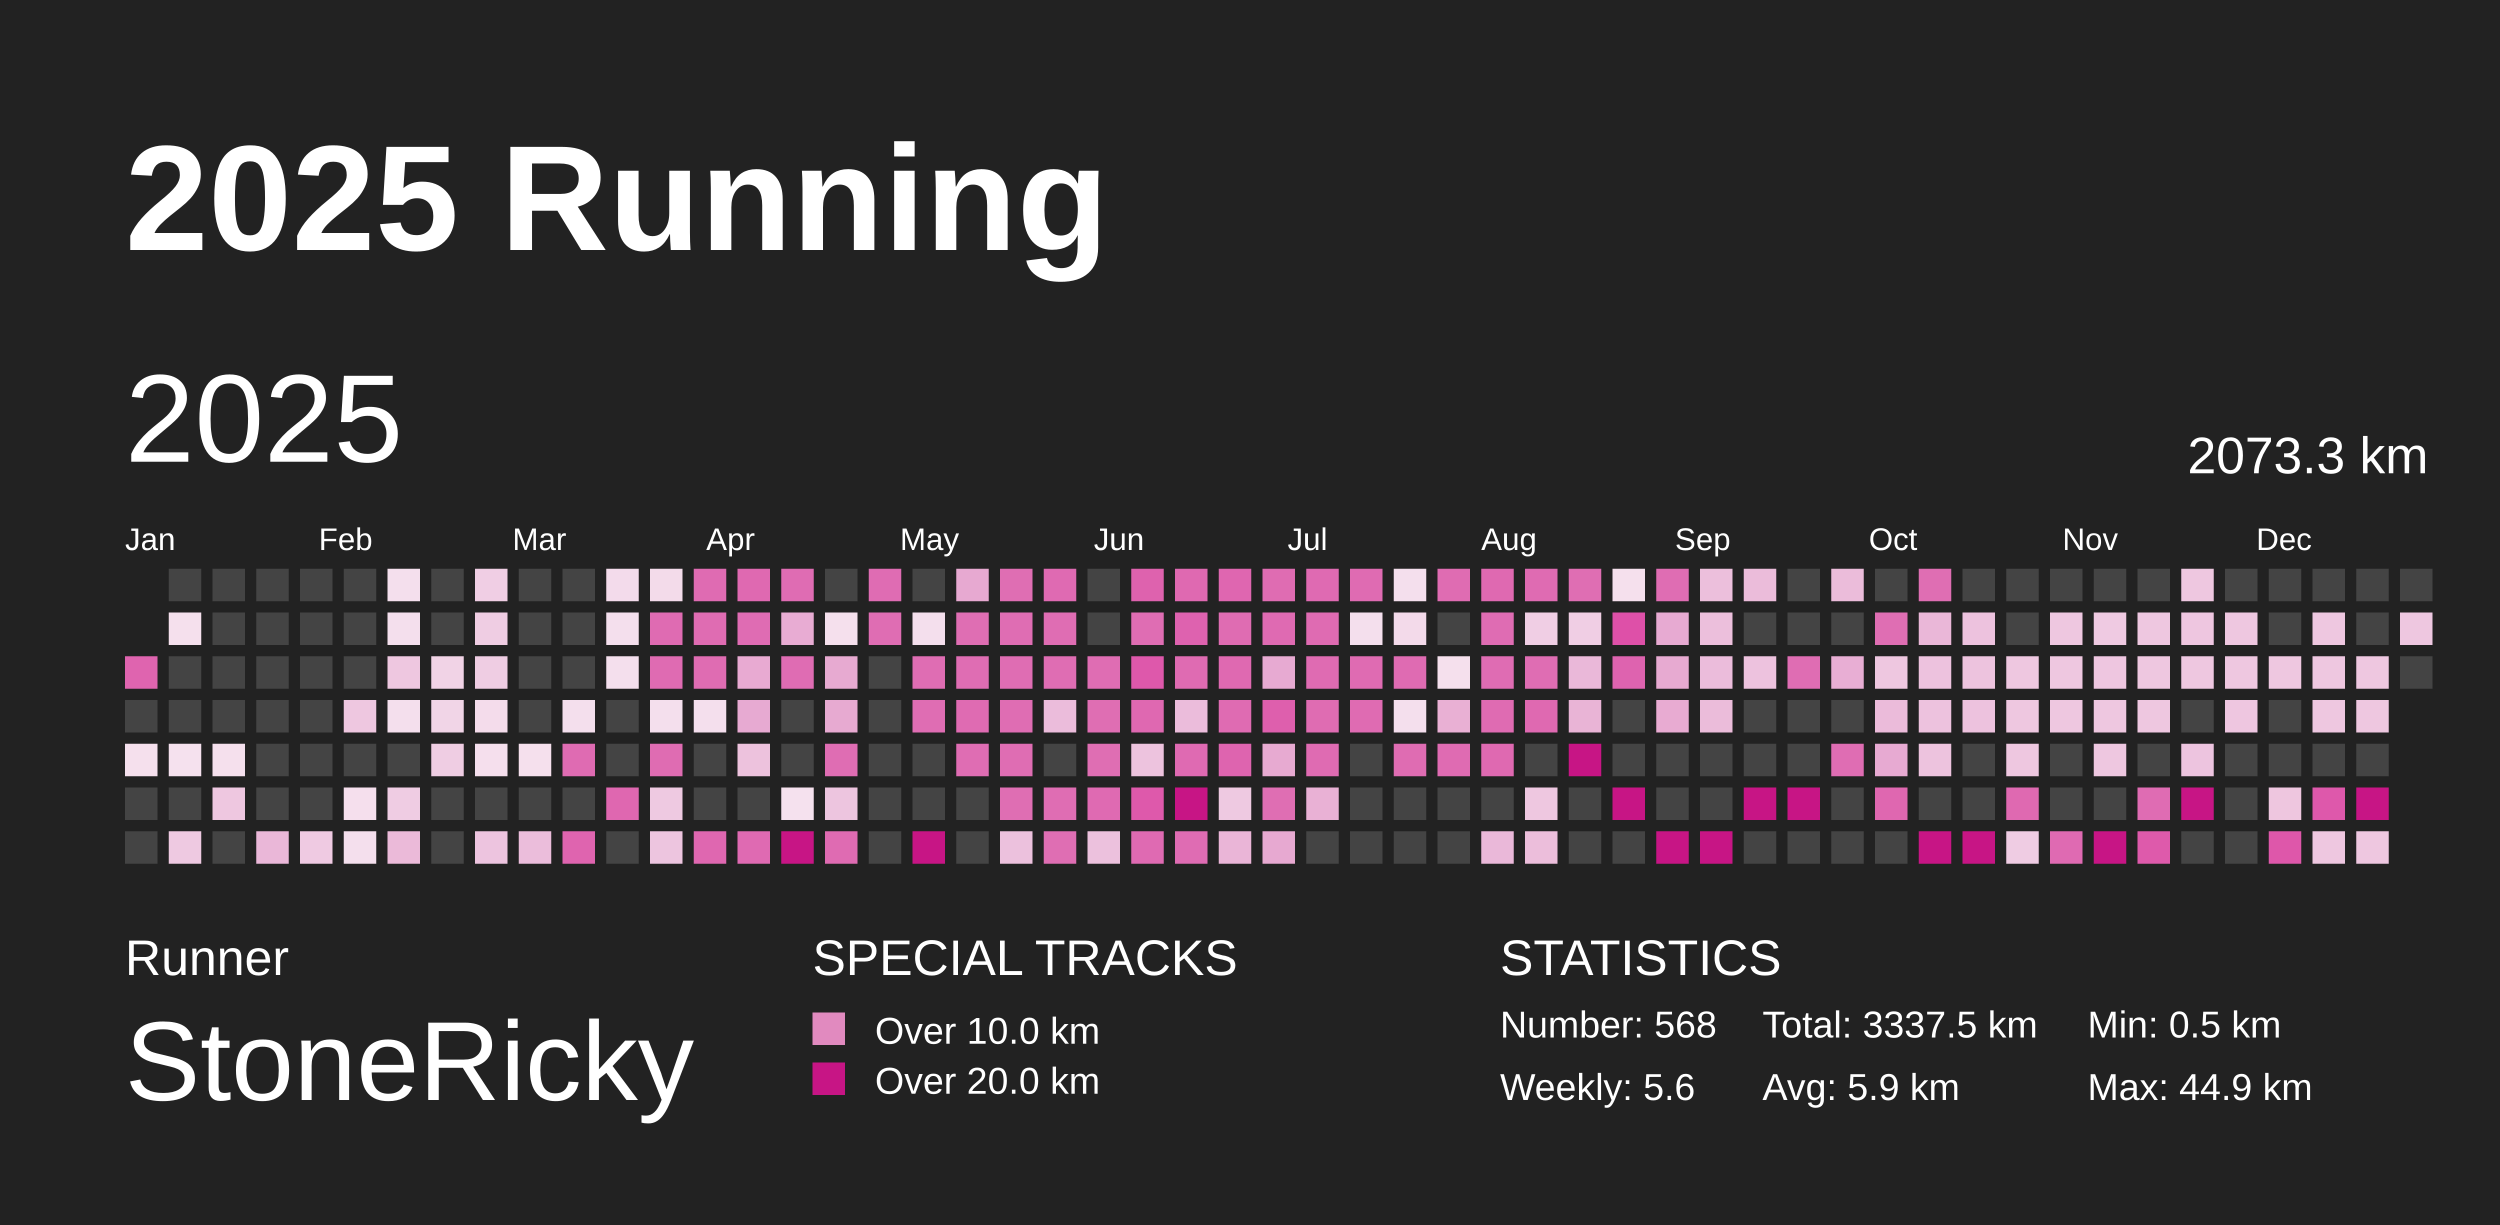
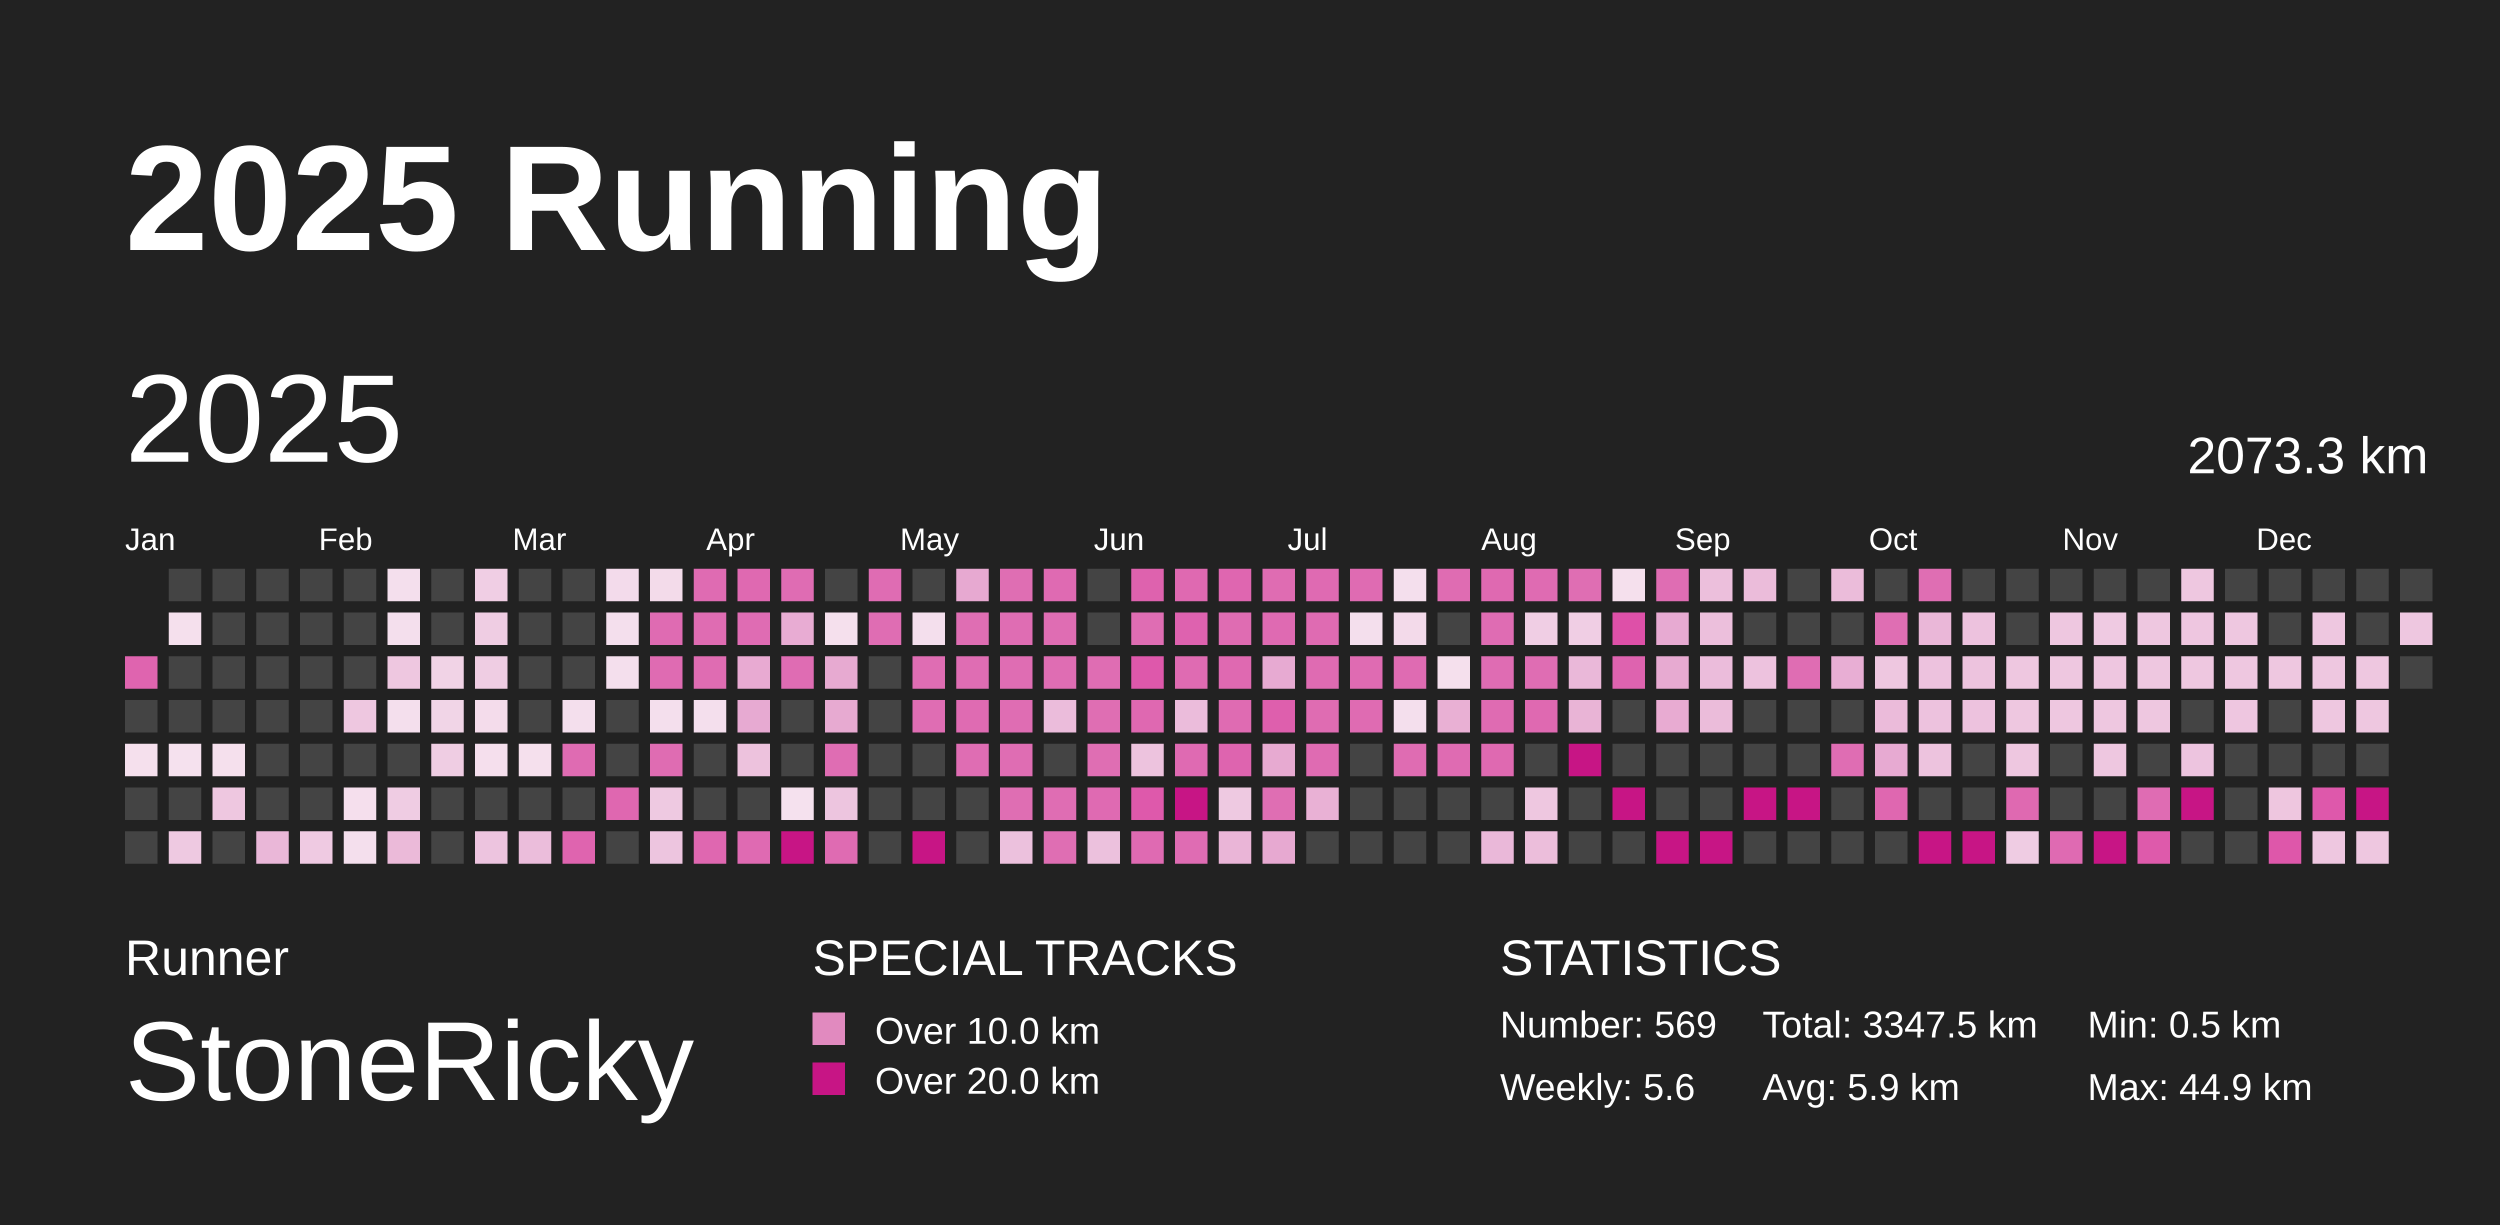
<svg xmlns="http://www.w3.org/2000/svg" baseProfile="full" height="98mm" version="1.1" viewBox="0,0,200,98" width="200mm">
  <defs />
  <rect fill="#222222" height="98" width="200" x="0" y="0" />
  <text fill="#FFFFFF" style="font-size:12px; font-family:Arial; font-weight:bold;" x="10" y="20">2025 Running</text>
  <text fill="#FFFFFF" style="font-size:4px; font-family:Arial" x="10" y="78">Runner</text>
  <text fill="#FFFFFF" style="font-size:9px; font-family:Arial" x="10" y="88">StoneRicky</text>
  <text fill="#FFFFFF" style="font-size:4px; font-family:Arial" x="65" y="78">SPECIAL TRACKS</text>
  <rect fill="#E18ABF" height="2.6" width="2.6" x="65" y="81" />
  <text fill="#FFFFFF" style="font-size:3px; font-family:Arial" x="70" y="83.5">Over 10.0 km</text>
  <rect fill="#C71585" height="2.6" width="2.6" x="65" y="85" />
  <text fill="#FFFFFF" style="font-size:3px; font-family:Arial" x="70" y="87.5">Over 20.0 km</text>
  <text fill="#FFFFFF" style="font-size:4px; font-family:Arial" x="120" y="78">STATISTICS</text>
-   <text fill="#FFFFFF" style="font-size:3px; font-family:Arial" x="120" y="83">Number: 568</text>
+   <text fill="#FFFFFF" style="font-size:3px; font-family:Arial" x="120" y="83">Number: 569</text>
  <text fill="#FFFFFF" style="font-size:3px; font-family:Arial" x="120" y="88">Weekly: 5.6</text>
-   <text fill="#FFFFFF" style="font-size:3px; font-family:Arial" x="141" y="83">Total: 3337.5 km</text>
+   <text fill="#FFFFFF" style="font-size:3px; font-family:Arial" x="141" y="83">Total: 3347.5 km</text>
  <text fill="#FFFFFF" style="font-size:3px; font-family:Arial" x="141" y="88">Avg: 5.9 km</text>
  <text fill="#FFFFFF" style="font-size:3px; font-family:Arial" x="167" y="83">Min: 0.5 km</text>
  <text fill="#FFFFFF" style="font-size:3px; font-family:Arial" x="167" y="88">Max: 44.9 km</text>
  <text dominant-baseline="hanging" fill="#FFFFFF" style="font-size:10.0px; font-family:Arial;" x="10" y="30">2025</text>
  <text dominant-baseline="hanging" fill="#FFFFFF" style="font-size:4.125px; font-family:Arial;" x="175" y="35">2073.3 km</text>
  <text fill="#FFFFFF" style="font-size:2.5px; font-family:Arial" x="10.0" y="44">Jan</text>
  <text fill="#FFFFFF" style="font-size:2.5px; font-family:Arial" x="25.5" y="44">Feb</text>
  <text fill="#FFFFFF" style="font-size:2.5px; font-family:Arial" x="41.0" y="44">Mar</text>
  <text fill="#FFFFFF" style="font-size:2.5px; font-family:Arial" x="56.5" y="44">Apr</text>
  <text fill="#FFFFFF" style="font-size:2.5px; font-family:Arial" x="72.0" y="44">May</text>
  <text fill="#FFFFFF" style="font-size:2.5px; font-family:Arial" x="87.5" y="44">Jun</text>
  <text fill="#FFFFFF" style="font-size:2.5px; font-family:Arial" x="103.0" y="44">Jul</text>
  <text fill="#FFFFFF" style="font-size:2.5px; font-family:Arial" x="118.5" y="44">Aug</text>
  <text fill="#FFFFFF" style="font-size:2.5px; font-family:Arial" x="134.0" y="44">Sep</text>
  <text fill="#FFFFFF" style="font-size:2.5px; font-family:Arial" x="149.5" y="44">Oct</text>
  <text fill="#FFFFFF" style="font-size:2.5px; font-family:Arial" x="165.0" y="44">Nov</text>
  <text fill="#FFFFFF" style="font-size:2.5px; font-family:Arial" x="180.5" y="44">Dec</text>
  <rect fill="#df64af" height="2.6" width="2.6" x="10.0" y="52.5" />
  <rect fill="#444444" height="2.6" width="2.6" x="10.0" y="56.0" />
  <rect fill="#f5e0ed" height="2.6" width="2.6" x="10.0" y="59.5" />
  <rect fill="#444444" height="2.6" width="2.6" x="10.0" y="63.0" />
  <rect fill="#444444" height="2.6" width="2.6" x="10.0" y="66.5" />
  <rect fill="#444444" height="2.6" width="2.6" x="13.5" y="45.5" />
  <rect fill="#f5e0ed" height="2.6" width="2.6" x="13.5" y="49.0" />
  <rect fill="#444444" height="2.6" width="2.6" x="13.5" y="52.5" />
  <rect fill="#444444" height="2.6" width="2.6" x="13.5" y="56.0" />
  <rect fill="#f5e1ee" height="2.6" width="2.6" x="13.5" y="59.5" />
  <rect fill="#444444" height="2.6" width="2.6" x="13.5" y="63.0" />
  <rect fill="#eec9e1" height="2.6" width="2.6" x="13.5" y="66.5" />
  <rect fill="#444444" height="2.6" width="2.6" x="17.0" y="45.5" />
  <rect fill="#444444" height="2.6" width="2.6" x="17.0" y="49.0" />
  <rect fill="#444444" height="2.6" width="2.6" x="17.0" y="52.5" />
  <rect fill="#444444" height="2.6" width="2.6" x="17.0" y="56.0" />
  <rect fill="#f5e0ed" height="2.6" width="2.6" x="17.0" y="59.5" />
  <rect fill="#eec7e0" height="2.6" width="2.6" x="17.0" y="63.0" />
  <rect fill="#444444" height="2.6" width="2.6" x="17.0" y="66.5" />
  <rect fill="#444444" height="2.6" width="2.6" x="20.5" y="45.5" />
  <rect fill="#444444" height="2.6" width="2.6" x="20.5" y="49.0" />
  <rect fill="#444444" height="2.6" width="2.6" x="20.5" y="52.5" />
  <rect fill="#444444" height="2.6" width="2.6" x="20.5" y="56.0" />
  <rect fill="#444444" height="2.6" width="2.6" x="20.5" y="59.5" />
  <rect fill="#444444" height="2.6" width="2.6" x="20.5" y="63.0" />
  <rect fill="#eab7d8" height="2.6" width="2.6" x="20.5" y="66.5" />
  <rect fill="#444444" height="2.6" width="2.6" x="24.0" y="45.5" />
  <rect fill="#444444" height="2.6" width="2.6" x="24.0" y="49.0" />
  <rect fill="#444444" height="2.6" width="2.6" x="24.0" y="52.5" />
  <rect fill="#444444" height="2.6" width="2.6" x="24.0" y="56.0" />
  <rect fill="#444444" height="2.6" width="2.6" x="24.0" y="59.5" />
  <rect fill="#444444" height="2.6" width="2.6" x="24.0" y="63.0" />
  <rect fill="#efcae2" height="2.6" width="2.6" x="24.0" y="66.5" />
  <rect fill="#444444" height="2.6" width="2.6" x="27.5" y="45.5" />
  <rect fill="#444444" height="2.6" width="2.6" x="27.5" y="49.0" />
  <rect fill="#444444" height="2.6" width="2.6" x="27.5" y="52.5" />
  <rect fill="#eec7e0" height="2.6" width="2.6" x="27.5" y="56.0" />
  <rect fill="#444444" height="2.6" width="2.6" x="27.5" y="59.5" />
  <rect fill="#f5dfed" height="2.6" width="2.6" x="27.5" y="63.0" />
  <rect fill="#f4dfed" height="2.6" width="2.6" x="27.5" y="66.5" />
  <rect fill="#f4dfed" height="2.6" width="2.6" x="31.0" y="45.5" />
  <rect fill="#f4dfed" height="2.6" width="2.6" x="31.0" y="49.0" />
  <rect fill="#eec7e0" height="2.6" width="2.6" x="31.0" y="52.5" />
  <rect fill="#f4dfed" height="2.6" width="2.6" x="31.0" y="56.0" />
  <rect fill="#444444" height="2.6" width="2.6" x="31.0" y="59.5" />
  <rect fill="#efcce3" height="2.6" width="2.6" x="31.0" y="63.0" />
  <rect fill="#ebbad9" height="2.6" width="2.6" x="31.0" y="66.5" />
  <rect fill="#444444" height="2.6" width="2.6" x="34.5" y="45.5" />
  <rect fill="#444444" height="2.6" width="2.6" x="34.5" y="49.0" />
  <rect fill="#f1d3e6" height="2.6" width="2.6" x="34.5" y="52.5" />
  <rect fill="#f1d5e7" height="2.6" width="2.6" x="34.5" y="56.0" />
  <rect fill="#efcde3" height="2.6" width="2.6" x="34.5" y="59.5" />
  <rect fill="#444444" height="2.6" width="2.6" x="34.5" y="63.0" />
  <rect fill="#444444" height="2.6" width="2.6" x="34.5" y="66.5" />
  <rect fill="#f0cee4" height="2.6" width="2.6" x="38.0" y="45.5" />
  <rect fill="#efcde3" height="2.6" width="2.6" x="38.0" y="49.0" />
  <rect fill="#efcde3" height="2.6" width="2.6" x="38.0" y="52.5" />
  <rect fill="#f4dceb" height="2.6" width="2.6" x="38.0" y="56.0" />
  <rect fill="#f5dfed" height="2.6" width="2.6" x="38.0" y="59.5" />
  <rect fill="#444444" height="2.6" width="2.6" x="38.0" y="63.0" />
  <rect fill="#edc4df" height="2.6" width="2.6" x="38.0" y="66.5" />
  <rect fill="#444444" height="2.6" width="2.6" x="41.5" y="45.5" />
  <rect fill="#444444" height="2.6" width="2.6" x="41.5" y="49.0" />
  <rect fill="#444444" height="2.6" width="2.6" x="41.5" y="52.5" />
  <rect fill="#444444" height="2.6" width="2.6" x="41.5" y="56.0" />
  <rect fill="#f5e0ed" height="2.6" width="2.6" x="41.5" y="59.5" />
  <rect fill="#444444" height="2.6" width="2.6" x="41.5" y="63.0" />
  <rect fill="#ebbddb" height="2.6" width="2.6" x="41.5" y="66.5" />
  <rect fill="#444444" height="2.6" width="2.6" x="45.0" y="45.5" />
  <rect fill="#444444" height="2.6" width="2.6" x="45.0" y="49.0" />
  <rect fill="#444444" height="2.6" width="2.6" x="45.0" y="52.5" />
  <rect fill="#f4dfed" height="2.6" width="2.6" x="45.0" y="56.0" />
  <rect fill="#df6bb2" height="2.6" width="2.6" x="45.0" y="59.5" />
  <rect fill="#444444" height="2.6" width="2.6" x="45.0" y="63.0" />
  <rect fill="#df64af" height="2.6" width="2.6" x="45.0" y="66.5" />
  <rect fill="#f3dbeb" height="2.6" width="2.6" x="48.5" y="45.5" />
  <rect fill="#f4dfed" height="2.6" width="2.6" x="48.5" y="49.0" />
  <rect fill="#f4dfed" height="2.6" width="2.6" x="48.5" y="52.5" />
  <rect fill="#444444" height="2.6" width="2.6" x="48.5" y="56.0" />
  <rect fill="#444444" height="2.6" width="2.6" x="48.5" y="59.5" />
  <rect fill="#df67b0" height="2.6" width="2.6" x="48.5" y="63.0" />
  <rect fill="#444444" height="2.6" width="2.6" x="48.5" y="66.5" />
  <rect fill="#f3dbea" height="2.6" width="2.6" x="52.0" y="45.5" />
  <rect fill="#df6bb2" height="2.6" width="2.6" x="52.0" y="49.0" />
  <rect fill="#df6bb2" height="2.6" width="2.6" x="52.0" y="52.5" />
  <rect fill="#f4dfed" height="2.6" width="2.6" x="52.0" y="56.0" />
  <rect fill="#df6cb2" height="2.6" width="2.6" x="52.0" y="59.5" />
  <rect fill="#eec9e1" height="2.6" width="2.6" x="52.0" y="63.0" />
  <rect fill="#edc5df" height="2.6" width="2.6" x="52.0" y="66.5" />
  <rect fill="#df6bb2" height="2.6" width="2.6" x="55.5" y="45.5" />
  <rect fill="#df6cb2" height="2.6" width="2.6" x="55.5" y="49.0" />
  <rect fill="#df6cb2" height="2.6" width="2.6" x="55.5" y="52.5" />
  <rect fill="#f4dfed" height="2.6" width="2.6" x="55.5" y="56.0" />
  <rect fill="#444444" height="2.6" width="2.6" x="55.5" y="59.5" />
  <rect fill="#444444" height="2.6" width="2.6" x="55.5" y="63.0" />
  <rect fill="#df67b0" height="2.6" width="2.6" x="55.5" y="66.5" />
  <rect fill="#df69b1" height="2.6" width="2.6" x="59.0" y="45.5" />
  <rect fill="#df6cb3" height="2.6" width="2.6" x="59.0" y="49.0" />
  <rect fill="#e8aad2" height="2.6" width="2.6" x="59.0" y="52.5" />
  <rect fill="#e7aad2" height="2.6" width="2.6" x="59.0" y="56.0" />
  <rect fill="#edc2dd" height="2.6" width="2.6" x="59.0" y="59.5" />
  <rect fill="#444444" height="2.6" width="2.6" x="59.0" y="63.0" />
  <rect fill="#df6ab2" height="2.6" width="2.6" x="59.0" y="66.5" />
  <rect fill="#df6cb3" height="2.6" width="2.6" x="62.5" y="45.5" />
  <rect fill="#e8acd3" height="2.6" width="2.6" x="62.5" y="49.0" />
  <rect fill="#df6cb3" height="2.6" width="2.6" x="62.5" y="52.5" />
  <rect fill="#444444" height="2.6" width="2.6" x="62.5" y="56.0" />
  <rect fill="#444444" height="2.6" width="2.6" x="62.5" y="59.5" />
  <rect fill="#f5e1ee" height="2.6" width="2.6" x="62.5" y="63.0" />
  <rect fill="#C71585" height="2.6" width="2.6" x="62.5" y="66.5" />
  <rect fill="#444444" height="2.6" width="2.6" x="66.0" y="45.5" />
  <rect fill="#f5e0ed" height="2.6" width="2.6" x="66.0" y="49.0" />
  <rect fill="#e7aad1" height="2.6" width="2.6" x="66.0" y="52.5" />
  <rect fill="#e7aad1" height="2.6" width="2.6" x="66.0" y="56.0" />
  <rect fill="#df6db3" height="2.6" width="2.6" x="66.0" y="59.5" />
  <rect fill="#edc5df" height="2.6" width="2.6" x="66.0" y="63.0" />
  <rect fill="#df6bb2" height="2.6" width="2.6" x="66.0" y="66.5" />
  <rect fill="#df6cb3" height="2.6" width="2.6" x="69.5" y="45.5" />
  <rect fill="#df6db3" height="2.6" width="2.6" x="69.5" y="49.0" />
  <rect fill="#444444" height="2.6" width="2.6" x="69.5" y="52.5" />
  <rect fill="#444444" height="2.6" width="2.6" x="69.5" y="56.0" />
  <rect fill="#444444" height="2.6" width="2.6" x="69.5" y="59.5" />
  <rect fill="#444444" height="2.6" width="2.6" x="69.5" y="63.0" />
  <rect fill="#444444" height="2.6" width="2.6" x="69.5" y="66.5" />
  <rect fill="#444444" height="2.6" width="2.6" x="73.0" y="45.5" />
  <rect fill="#f4dfed" height="2.6" width="2.6" x="73.0" y="49.0" />
  <rect fill="#df6db3" height="2.6" width="2.6" x="73.0" y="52.5" />
  <rect fill="#df6db3" height="2.6" width="2.6" x="73.0" y="56.0" />
  <rect fill="#444444" height="2.6" width="2.6" x="73.0" y="59.5" />
  <rect fill="#444444" height="2.6" width="2.6" x="73.0" y="63.0" />
  <rect fill="#C71585" height="2.6" width="2.6" x="73.0" y="66.5" />
  <rect fill="#e7a9d1" height="2.6" width="2.6" x="76.5" y="45.5" />
  <rect fill="#df6eb3" height="2.6" width="2.6" x="76.5" y="49.0" />
  <rect fill="#df6db3" height="2.6" width="2.6" x="76.5" y="52.5" />
  <rect fill="#df6bb2" height="2.6" width="2.6" x="76.5" y="56.0" />
  <rect fill="#df6db3" height="2.6" width="2.6" x="76.5" y="59.5" />
  <rect fill="#444444" height="2.6" width="2.6" x="76.5" y="63.0" />
  <rect fill="#444444" height="2.6" width="2.6" x="76.5" y="66.5" />
  <rect fill="#df6eb3" height="2.6" width="2.6" x="80.0" y="45.5" />
  <rect fill="#df6db3" height="2.6" width="2.6" x="80.0" y="49.0" />
  <rect fill="#df6db3" height="2.6" width="2.6" x="80.0" y="52.5" />
  <rect fill="#df6db3" height="2.6" width="2.6" x="80.0" y="56.0" />
  <rect fill="#df6db3" height="2.6" width="2.6" x="80.0" y="59.5" />
  <rect fill="#df6eb3" height="2.6" width="2.6" x="80.0" y="63.0" />
  <rect fill="#ecc1dd" height="2.6" width="2.6" x="80.0" y="66.5" />
  <rect fill="#df6ab2" height="2.6" width="2.6" x="83.5" y="45.5" />
  <rect fill="#df6db3" height="2.6" width="2.6" x="83.5" y="49.0" />
  <rect fill="#df6db3" height="2.6" width="2.6" x="83.5" y="52.5" />
  <rect fill="#ebbcdb" height="2.6" width="2.6" x="83.5" y="56.0" />
  <rect fill="#444444" height="2.6" width="2.6" x="83.5" y="59.5" />
  <rect fill="#df6db3" height="2.6" width="2.6" x="83.5" y="63.0" />
  <rect fill="#df6eb3" height="2.6" width="2.6" x="83.5" y="66.5" />
  <rect fill="#444444" height="2.6" width="2.6" x="87.0" y="45.5" />
  <rect fill="#444444" height="2.6" width="2.6" x="87.0" y="49.0" />
  <rect fill="#df6db3" height="2.6" width="2.6" x="87.0" y="52.5" />
  <rect fill="#df6eb3" height="2.6" width="2.6" x="87.0" y="56.0" />
  <rect fill="#df6eb3" height="2.6" width="2.6" x="87.0" y="59.5" />
  <rect fill="#df6ab2" height="2.6" width="2.6" x="87.0" y="63.0" />
  <rect fill="#ecc1dd" height="2.6" width="2.6" x="87.0" y="66.5" />
  <rect fill="#de62ae" height="2.6" width="2.6" x="90.5" y="45.5" />
  <rect fill="#df6db3" height="2.6" width="2.6" x="90.5" y="49.0" />
  <rect fill="#de58ab" height="2.6" width="2.6" x="90.5" y="52.5" />
  <rect fill="#df68b1" height="2.6" width="2.6" x="90.5" y="56.0" />
  <rect fill="#edc3de" height="2.6" width="2.6" x="90.5" y="59.5" />
  <rect fill="#de59ab" height="2.6" width="2.6" x="90.5" y="63.0" />
  <rect fill="#df6ab2" height="2.6" width="2.6" x="90.5" y="66.5" />
  <rect fill="#df69b1" height="2.6" width="2.6" x="94.0" y="45.5" />
  <rect fill="#de62af" height="2.6" width="2.6" x="94.0" y="49.0" />
  <rect fill="#df6bb2" height="2.6" width="2.6" x="94.0" y="52.5" />
  <rect fill="#ebbcdb" height="2.6" width="2.6" x="94.0" y="56.0" />
  <rect fill="#df6ab2" height="2.6" width="2.6" x="94.0" y="59.5" />
  <rect fill="#C71585" height="2.6" width="2.6" x="94.0" y="63.0" />
  <rect fill="#df6cb3" height="2.6" width="2.6" x="94.0" y="66.5" />
  <rect fill="#df66b0" height="2.6" width="2.6" x="97.5" y="45.5" />
  <rect fill="#df6cb2" height="2.6" width="2.6" x="97.5" y="49.0" />
  <rect fill="#df69b1" height="2.6" width="2.6" x="97.5" y="52.5" />
  <rect fill="#df6bb2" height="2.6" width="2.6" x="97.5" y="56.0" />
  <rect fill="#de64af" height="2.6" width="2.6" x="97.5" y="59.5" />
  <rect fill="#eec9e1" height="2.6" width="2.6" x="97.5" y="63.0" />
  <rect fill="#eab5d7" height="2.6" width="2.6" x="97.5" y="66.5" />
  <rect fill="#df6cb2" height="2.6" width="2.6" x="101.0" y="45.5" />
  <rect fill="#df6ab2" height="2.6" width="2.6" x="101.0" y="49.0" />
  <rect fill="#e7aad2" height="2.6" width="2.6" x="101.0" y="52.5" />
  <rect fill="#de5fad" height="2.6" width="2.6" x="101.0" y="56.0" />
  <rect fill="#e7aad1" height="2.6" width="2.6" x="101.0" y="59.5" />
  <rect fill="#df6eb3" height="2.6" width="2.6" x="101.0" y="63.0" />
  <rect fill="#e7a9d1" height="2.6" width="2.6" x="101.0" y="66.5" />
  <rect fill="#df6ab2" height="2.6" width="2.6" x="104.5" y="45.5" />
  <rect fill="#df6bb2" height="2.6" width="2.6" x="104.5" y="49.0" />
  <rect fill="#df6bb2" height="2.6" width="2.6" x="104.5" y="52.5" />
  <rect fill="#df6cb2" height="2.6" width="2.6" x="104.5" y="56.0" />
  <rect fill="#df6bb2" height="2.6" width="2.6" x="104.5" y="59.5" />
  <rect fill="#e9b1d5" height="2.6" width="2.6" x="104.5" y="63.0" />
  <rect fill="#444444" height="2.6" width="2.6" x="104.5" y="66.5" />
  <rect fill="#df6bb2" height="2.6" width="2.6" x="108.0" y="45.5" />
  <rect fill="#f4dfed" height="2.6" width="2.6" x="108.0" y="49.0" />
  <rect fill="#df6bb2" height="2.6" width="2.6" x="108.0" y="52.5" />
  <rect fill="#df6bb2" height="2.6" width="2.6" x="108.0" y="56.0" />
  <rect fill="#444444" height="2.6" width="2.6" x="108.0" y="59.5" />
  <rect fill="#444444" height="2.6" width="2.6" x="108.0" y="63.0" />
  <rect fill="#444444" height="2.6" width="2.6" x="108.0" y="66.5" />
  <rect fill="#f4dfed" height="2.6" width="2.6" x="111.5" y="45.5" />
  <rect fill="#f3daea" height="2.6" width="2.6" x="111.5" y="49.0" />
  <rect fill="#df6bb2" height="2.6" width="2.6" x="111.5" y="52.5" />
  <rect fill="#f4dfed" height="2.6" width="2.6" x="111.5" y="56.0" />
  <rect fill="#df6cb2" height="2.6" width="2.6" x="111.5" y="59.5" />
  <rect fill="#444444" height="2.6" width="2.6" x="111.5" y="63.0" />
  <rect fill="#444444" height="2.6" width="2.6" x="111.5" y="66.5" />
  <rect fill="#df6cb2" height="2.6" width="2.6" x="115.0" y="45.5" />
  <rect fill="#444444" height="2.6" width="2.6" x="115.0" y="49.0" />
  <rect fill="#f5e0ed" height="2.6" width="2.6" x="115.0" y="52.5" />
  <rect fill="#e9b0d4" height="2.6" width="2.6" x="115.0" y="56.0" />
  <rect fill="#df6bb2" height="2.6" width="2.6" x="115.0" y="59.5" />
  <rect fill="#444444" height="2.6" width="2.6" x="115.0" y="63.0" />
  <rect fill="#444444" height="2.6" width="2.6" x="115.0" y="66.5" />
  <rect fill="#df69b1" height="2.6" width="2.6" x="118.5" y="45.5" />
  <rect fill="#df6cb3" height="2.6" width="2.6" x="118.5" y="49.0" />
  <rect fill="#df6cb3" height="2.6" width="2.6" x="118.5" y="52.5" />
  <rect fill="#df6bb2" height="2.6" width="2.6" x="118.5" y="56.0" />
  <rect fill="#df69b1" height="2.6" width="2.6" x="118.5" y="59.5" />
  <rect fill="#444444" height="2.6" width="2.6" x="118.5" y="63.0" />
  <rect fill="#eab8d9" height="2.6" width="2.6" x="118.5" y="66.5" />
  <rect fill="#df6bb2" height="2.6" width="2.6" x="122.0" y="45.5" />
  <rect fill="#f0cee4" height="2.6" width="2.6" x="122.0" y="49.0" />
  <rect fill="#df6db3" height="2.6" width="2.6" x="122.0" y="52.5" />
  <rect fill="#df69b1" height="2.6" width="2.6" x="122.0" y="56.0" />
  <rect fill="#444444" height="2.6" width="2.6" x="122.0" y="59.5" />
  <rect fill="#eec7e0" height="2.6" width="2.6" x="122.0" y="63.0" />
  <rect fill="#ecbedb" height="2.6" width="2.6" x="122.0" y="66.5" />
  <rect fill="#df6eb3" height="2.6" width="2.6" x="125.5" y="45.5" />
  <rect fill="#f0cee4" height="2.6" width="2.6" x="125.5" y="49.0" />
  <rect fill="#eab8d9" height="2.6" width="2.6" x="125.5" y="52.5" />
  <rect fill="#e9b4d6" height="2.6" width="2.6" x="125.5" y="56.0" />
  <rect fill="#C71585" height="2.6" width="2.6" x="125.5" y="59.5" />
  <rect fill="#444444" height="2.6" width="2.6" x="125.5" y="63.0" />
  <rect fill="#444444" height="2.6" width="2.6" x="125.5" y="66.5" />
  <rect fill="#f5e0ed" height="2.6" width="2.6" x="129.0" y="45.5" />
  <rect fill="#de50a8" height="2.6" width="2.6" x="129.0" y="49.0" />
  <rect fill="#de63af" height="2.6" width="2.6" x="129.0" y="52.5" />
  <rect fill="#444444" height="2.6" width="2.6" x="129.0" y="56.0" />
  <rect fill="#444444" height="2.6" width="2.6" x="129.0" y="59.5" />
  <rect fill="#C71585" height="2.6" width="2.6" x="129.0" y="63.0" />
  <rect fill="#444444" height="2.6" width="2.6" x="129.0" y="66.5" />
  <rect fill="#df6db3" height="2.6" width="2.6" x="132.5" y="45.5" />
  <rect fill="#e7aad2" height="2.6" width="2.6" x="132.5" y="49.0" />
  <rect fill="#e7aad1" height="2.6" width="2.6" x="132.5" y="52.5" />
  <rect fill="#e8abd2" height="2.6" width="2.6" x="132.5" y="56.0" />
  <rect fill="#444444" height="2.6" width="2.6" x="132.5" y="59.5" />
  <rect fill="#444444" height="2.6" width="2.6" x="132.5" y="63.0" />
  <rect fill="#C71585" height="2.6" width="2.6" x="132.5" y="66.5" />
  <rect fill="#ecbfdc" height="2.6" width="2.6" x="136.0" y="45.5" />
  <rect fill="#ecbfdc" height="2.6" width="2.6" x="136.0" y="49.0" />
  <rect fill="#ebbcdb" height="2.6" width="2.6" x="136.0" y="52.5" />
  <rect fill="#ebbcda" height="2.6" width="2.6" x="136.0" y="56.0" />
  <rect fill="#444444" height="2.6" width="2.6" x="136.0" y="59.5" />
  <rect fill="#444444" height="2.6" width="2.6" x="136.0" y="63.0" />
  <rect fill="#C71585" height="2.6" width="2.6" x="136.0" y="66.5" />
  <rect fill="#ebbcda" height="2.6" width="2.6" x="139.5" y="45.5" />
  <rect fill="#444444" height="2.6" width="2.6" x="139.5" y="49.0" />
  <rect fill="#edc2de" height="2.6" width="2.6" x="139.5" y="52.5" />
  <rect fill="#444444" height="2.6" width="2.6" x="139.5" y="56.0" />
  <rect fill="#444444" height="2.6" width="2.6" x="139.5" y="59.5" />
  <rect fill="#C71585" height="2.6" width="2.6" x="139.5" y="63.0" />
  <rect fill="#444444" height="2.6" width="2.6" x="139.5" y="66.5" />
  <rect fill="#444444" height="2.6" width="2.6" x="143.0" y="45.5" />
  <rect fill="#444444" height="2.6" width="2.6" x="143.0" y="49.0" />
  <rect fill="#df6db3" height="2.6" width="2.6" x="143.0" y="52.5" />
  <rect fill="#444444" height="2.6" width="2.6" x="143.0" y="56.0" />
  <rect fill="#444444" height="2.6" width="2.6" x="143.0" y="59.5" />
  <rect fill="#C71585" height="2.6" width="2.6" x="143.0" y="63.0" />
  <rect fill="#444444" height="2.6" width="2.6" x="143.0" y="66.5" />
  <rect fill="#ebbcda" height="2.6" width="2.6" x="146.5" y="45.5" />
  <rect fill="#444444" height="2.6" width="2.6" x="146.5" y="49.0" />
  <rect fill="#e8aed4" height="2.6" width="2.6" x="146.5" y="52.5" />
  <rect fill="#444444" height="2.6" width="2.6" x="146.5" y="56.0" />
  <rect fill="#df6db3" height="2.6" width="2.6" x="146.5" y="59.5" />
  <rect fill="#444444" height="2.6" width="2.6" x="146.5" y="63.0" />
  <rect fill="#444444" height="2.6" width="2.6" x="146.5" y="66.5" />
  <rect fill="#444444" height="2.6" width="2.6" x="150.0" y="45.5" />
  <rect fill="#df6eb3" height="2.6" width="2.6" x="150.0" y="49.0" />
  <rect fill="#eec7e0" height="2.6" width="2.6" x="150.0" y="52.5" />
  <rect fill="#ebbbda" height="2.6" width="2.6" x="150.0" y="56.0" />
  <rect fill="#e7aad2" height="2.6" width="2.6" x="150.0" y="59.5" />
  <rect fill="#df67b0" height="2.6" width="2.6" x="150.0" y="63.0" />
  <rect fill="#444444" height="2.6" width="2.6" x="150.0" y="66.5" />
  <rect fill="#df6eb3" height="2.6" width="2.6" x="153.5" y="45.5" />
  <rect fill="#eab7d8" height="2.6" width="2.6" x="153.5" y="49.0" />
  <rect fill="#edc2de" height="2.6" width="2.6" x="153.5" y="52.5" />
  <rect fill="#edc2de" height="2.6" width="2.6" x="153.5" y="56.0" />
  <rect fill="#edc3de" height="2.6" width="2.6" x="153.5" y="59.5" />
  <rect fill="#444444" height="2.6" width="2.6" x="153.5" y="63.0" />
  <rect fill="#C71585" height="2.6" width="2.6" x="153.5" y="66.5" />
  <rect fill="#444444" height="2.6" width="2.6" x="157.0" y="45.5" />
  <rect fill="#edc2de" height="2.6" width="2.6" x="157.0" y="49.0" />
  <rect fill="#edc3de" height="2.6" width="2.6" x="157.0" y="52.5" />
  <rect fill="#edc2de" height="2.6" width="2.6" x="157.0" y="56.0" />
  <rect fill="#444444" height="2.6" width="2.6" x="157.0" y="59.5" />
  <rect fill="#444444" height="2.6" width="2.6" x="157.0" y="63.0" />
  <rect fill="#C71585" height="2.6" width="2.6" x="157.0" y="66.5" />
  <rect fill="#444444" height="2.6" width="2.6" x="160.5" y="45.5" />
  <rect fill="#444444" height="2.6" width="2.6" x="160.5" y="49.0" />
  <rect fill="#eec7e0" height="2.6" width="2.6" x="160.5" y="52.5" />
  <rect fill="#eec7e0" height="2.6" width="2.6" x="160.5" y="56.0" />
  <rect fill="#eec7e0" height="2.6" width="2.6" x="160.5" y="59.5" />
  <rect fill="#df69b1" height="2.6" width="2.6" x="160.5" y="63.0" />
  <rect fill="#efcce3" height="2.6" width="2.6" x="160.5" y="66.5" />
  <rect fill="#444444" height="2.6" width="2.6" x="164.0" y="45.5" />
  <rect fill="#eec7e0" height="2.6" width="2.6" x="164.0" y="49.0" />
  <rect fill="#eec7e0" height="2.6" width="2.6" x="164.0" y="52.5" />
  <rect fill="#eec7e0" height="2.6" width="2.6" x="164.0" y="56.0" />
  <rect fill="#444444" height="2.6" width="2.6" x="164.0" y="59.5" />
  <rect fill="#444444" height="2.6" width="2.6" x="164.0" y="63.0" />
  <rect fill="#df6ab2" height="2.6" width="2.6" x="164.0" y="66.5" />
  <rect fill="#444444" height="2.6" width="2.6" x="167.5" y="45.5" />
  <rect fill="#efcae2" height="2.6" width="2.6" x="167.5" y="49.0" />
  <rect fill="#eec6e0" height="2.6" width="2.6" x="167.5" y="52.5" />
  <rect fill="#eec7e0" height="2.6" width="2.6" x="167.5" y="56.0" />
  <rect fill="#eec7e0" height="2.6" width="2.6" x="167.5" y="59.5" />
  <rect fill="#444444" height="2.6" width="2.6" x="167.5" y="63.0" />
  <rect fill="#C71585" height="2.6" width="2.6" x="167.5" y="66.5" />
  <rect fill="#444444" height="2.6" width="2.6" x="171.0" y="45.5" />
  <rect fill="#eec7e0" height="2.6" width="2.6" x="171.0" y="49.0" />
  <rect fill="#eec7e0" height="2.6" width="2.6" x="171.0" y="52.5" />
  <rect fill="#eec7e0" height="2.6" width="2.6" x="171.0" y="56.0" />
  <rect fill="#444444" height="2.6" width="2.6" x="171.0" y="59.5" />
  <rect fill="#df6cb3" height="2.6" width="2.6" x="171.0" y="63.0" />
  <rect fill="#de5aab" height="2.6" width="2.6" x="171.0" y="66.5" />
  <rect fill="#eec7e0" height="2.6" width="2.6" x="174.5" y="45.5" />
  <rect fill="#eec6e0" height="2.6" width="2.6" x="174.5" y="49.0" />
  <rect fill="#eec7e0" height="2.6" width="2.6" x="174.5" y="52.5" />
  <rect fill="#444444" height="2.6" width="2.6" x="174.5" y="56.0" />
  <rect fill="#edc4df" height="2.6" width="2.6" x="174.5" y="59.5" />
  <rect fill="#C71585" height="2.6" width="2.6" x="174.5" y="63.0" />
  <rect fill="#444444" height="2.6" width="2.6" x="174.5" y="66.5" />
  <rect fill="#444444" height="2.6" width="2.6" x="178.0" y="45.5" />
  <rect fill="#eec7e0" height="2.6" width="2.6" x="178.0" y="49.0" />
  <rect fill="#eec7e0" height="2.6" width="2.6" x="178.0" y="52.5" />
  <rect fill="#eec6e0" height="2.6" width="2.6" x="178.0" y="56.0" />
  <rect fill="#444444" height="2.6" width="2.6" x="178.0" y="59.5" />
  <rect fill="#444444" height="2.6" width="2.6" x="178.0" y="63.0" />
  <rect fill="#444444" height="2.6" width="2.6" x="178.0" y="66.5" />
  <rect fill="#444444" height="2.6" width="2.6" x="181.5" y="45.5" />
  <rect fill="#444444" height="2.6" width="2.6" x="181.5" y="49.0" />
  <rect fill="#eec7e0" height="2.6" width="2.6" x="181.5" y="52.5" />
  <rect fill="#444444" height="2.6" width="2.6" x="181.5" y="56.0" />
  <rect fill="#444444" height="2.6" width="2.6" x="181.5" y="59.5" />
  <rect fill="#eec6df" height="2.6" width="2.6" x="181.5" y="63.0" />
  <rect fill="#de57aa" height="2.6" width="2.6" x="181.5" y="66.5" />
  <rect fill="#444444" height="2.6" width="2.6" x="185.0" y="45.5" />
  <rect fill="#eec7e0" height="2.6" width="2.6" x="185.0" y="49.0" />
  <rect fill="#eec7e0" height="2.6" width="2.6" x="185.0" y="52.5" />
  <rect fill="#eec7e0" height="2.6" width="2.6" x="185.0" y="56.0" />
  <rect fill="#444444" height="2.6" width="2.6" x="185.0" y="59.5" />
  <rect fill="#de58ab" height="2.6" width="2.6" x="185.0" y="63.0" />
  <rect fill="#eec7e0" height="2.6" width="2.6" x="185.0" y="66.5" />
  <rect fill="#444444" height="2.6" width="2.6" x="188.5" y="45.5" />
  <rect fill="#444444" height="2.6" width="2.6" x="188.5" y="49.0" />
  <rect fill="#eec7e0" height="2.6" width="2.6" x="188.5" y="52.5" />
  <rect fill="#eec7e0" height="2.6" width="2.6" x="188.5" y="56.0" />
  <rect fill="#444444" height="2.6" width="2.6" x="188.5" y="59.5" />
  <rect fill="#C71585" height="2.6" width="2.6" x="188.5" y="63.0" />
  <rect fill="#eec7e0" height="2.6" width="2.6" x="188.5" y="66.5" />
  <rect fill="#444444" height="2.6" width="2.6" x="192.0" y="45.5" />
  <rect fill="#eec7e0" height="2.6" width="2.6" x="192.0" y="49.0" />
  <rect fill="#444444" height="2.6" width="2.6" x="192.0" y="52.5" />
</svg>
